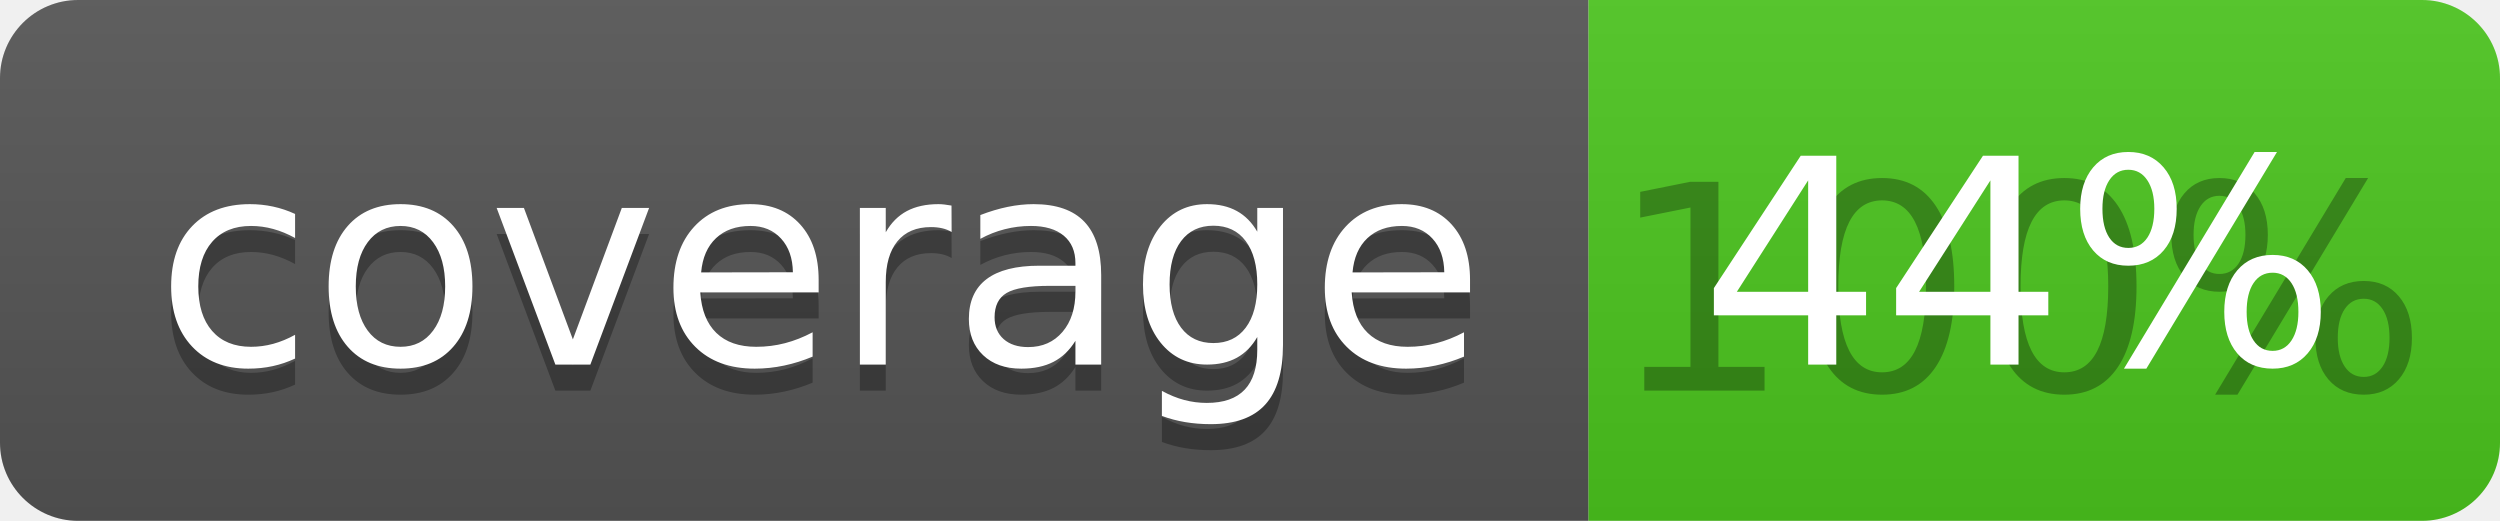
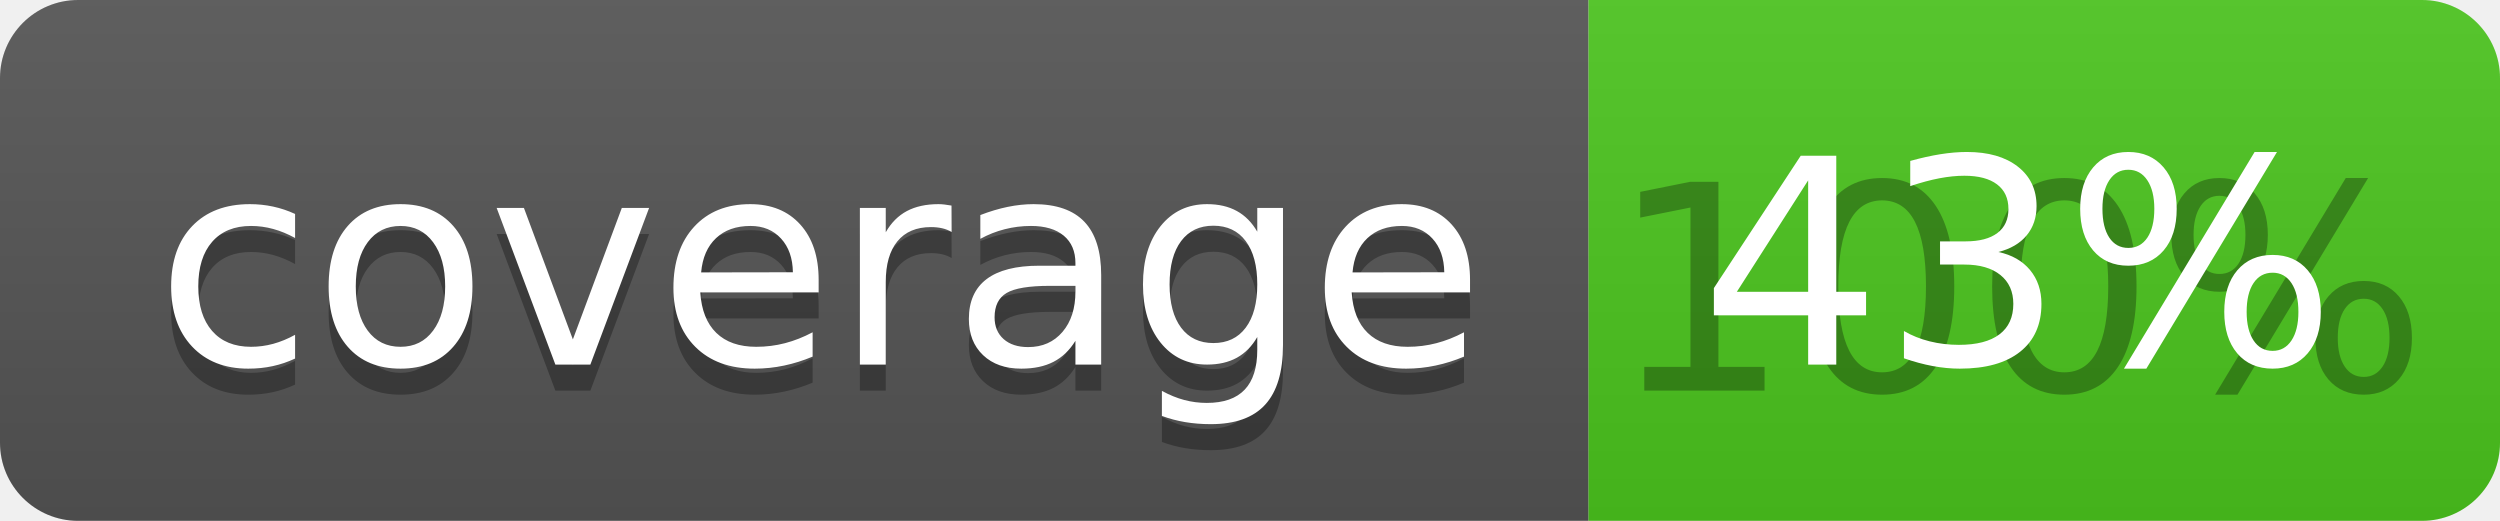
<svg xmlns="http://www.w3.org/2000/svg" width="96" height="20">
  <linearGradient id="b" x2="0" y2="100%">
    <stop offset="0" stop-color="#bbb" stop-opacity=".1" />
    <stop offset="1" stop-opacity=".1" />
  </linearGradient>
  <clipPath id="a">
    <rect width="96" height="20" rx="3" fill="#fff" />
  </clipPath>
  <g clip-path="url(#a)">
    <path fill="#555" d="M0 0h61v20H0z" />
    <path fill="#4CC61E" d="M61 0h35v20H61z" />
    <path fill="url(#b)" d="M0 0h96v20H0z" />
  </g>
  <g fill="#fff" text-anchor="middle" font-family="DejaVu Sans,Verdana,Geneva,sans-serif" font-size="110">
    <text x="315" y="150" fill="#010101" fill-opacity=".3" transform="scale(.1)" textLength="510">coverage</text>
    <text x="315" y="140" transform="scale(.1)" textLength="510">coverage</text>
    <text x="775" y="150" fill="#010101" fill-opacity=".3" transform="scale(.1)" textLength="250">100%</text>
-     <text x="775" y="140" transform="scale(.1)" textLength="250">44%</text>
+     <text x="775" y="140" transform="scale(.1)" textLength="250">43%</text>
  </g>
</svg>
